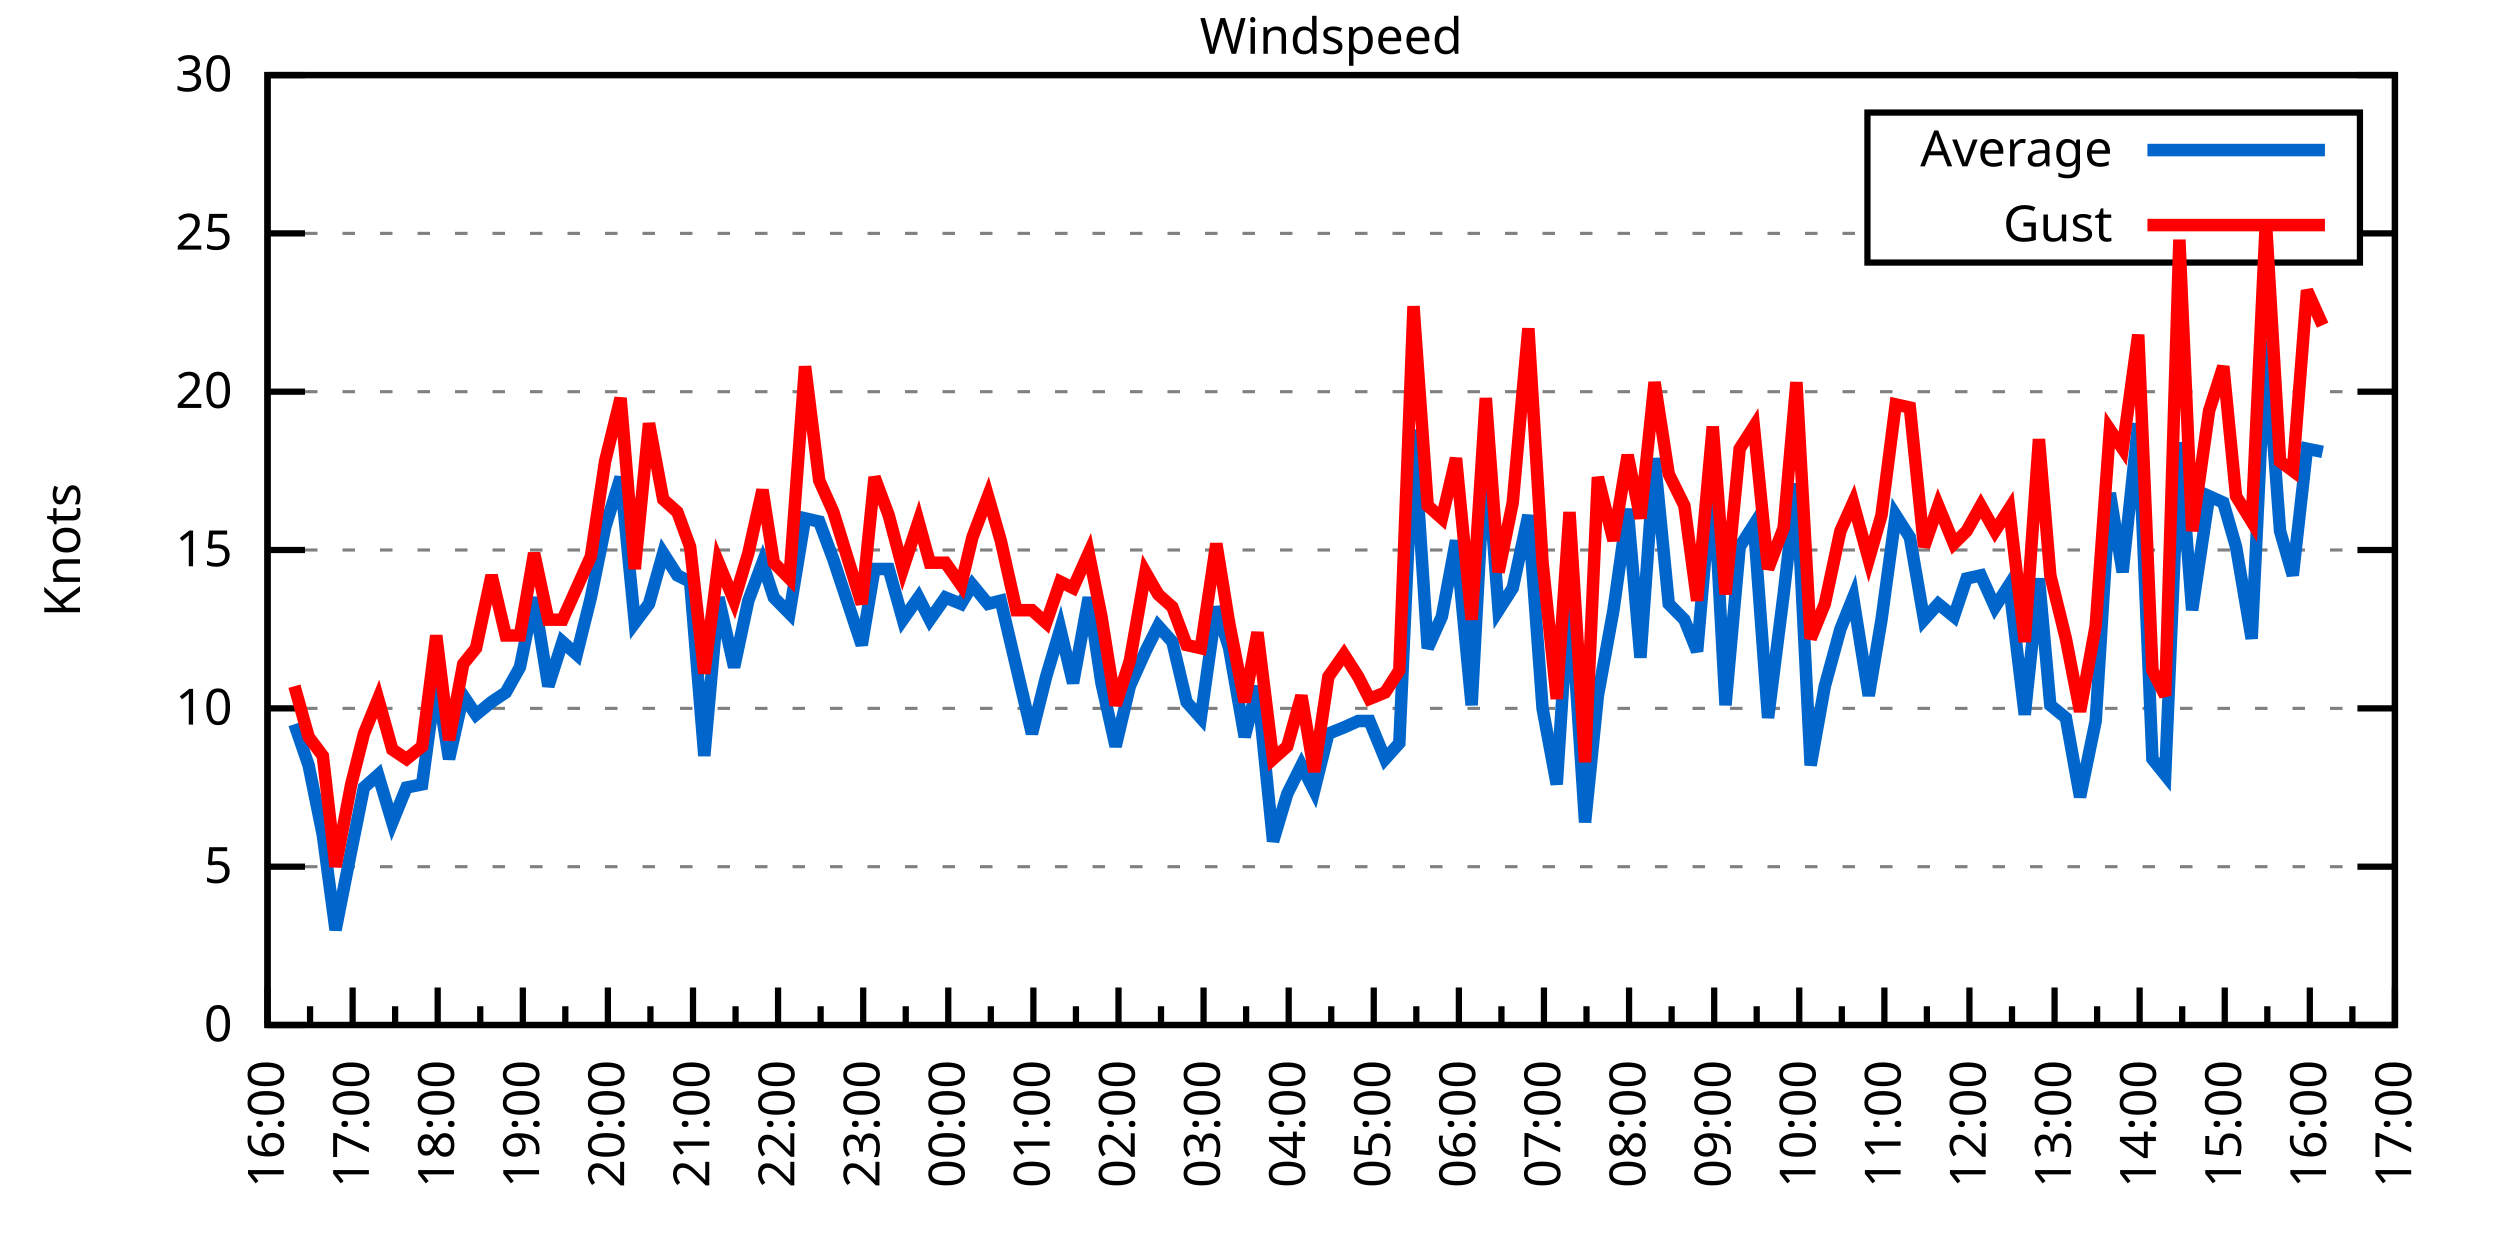
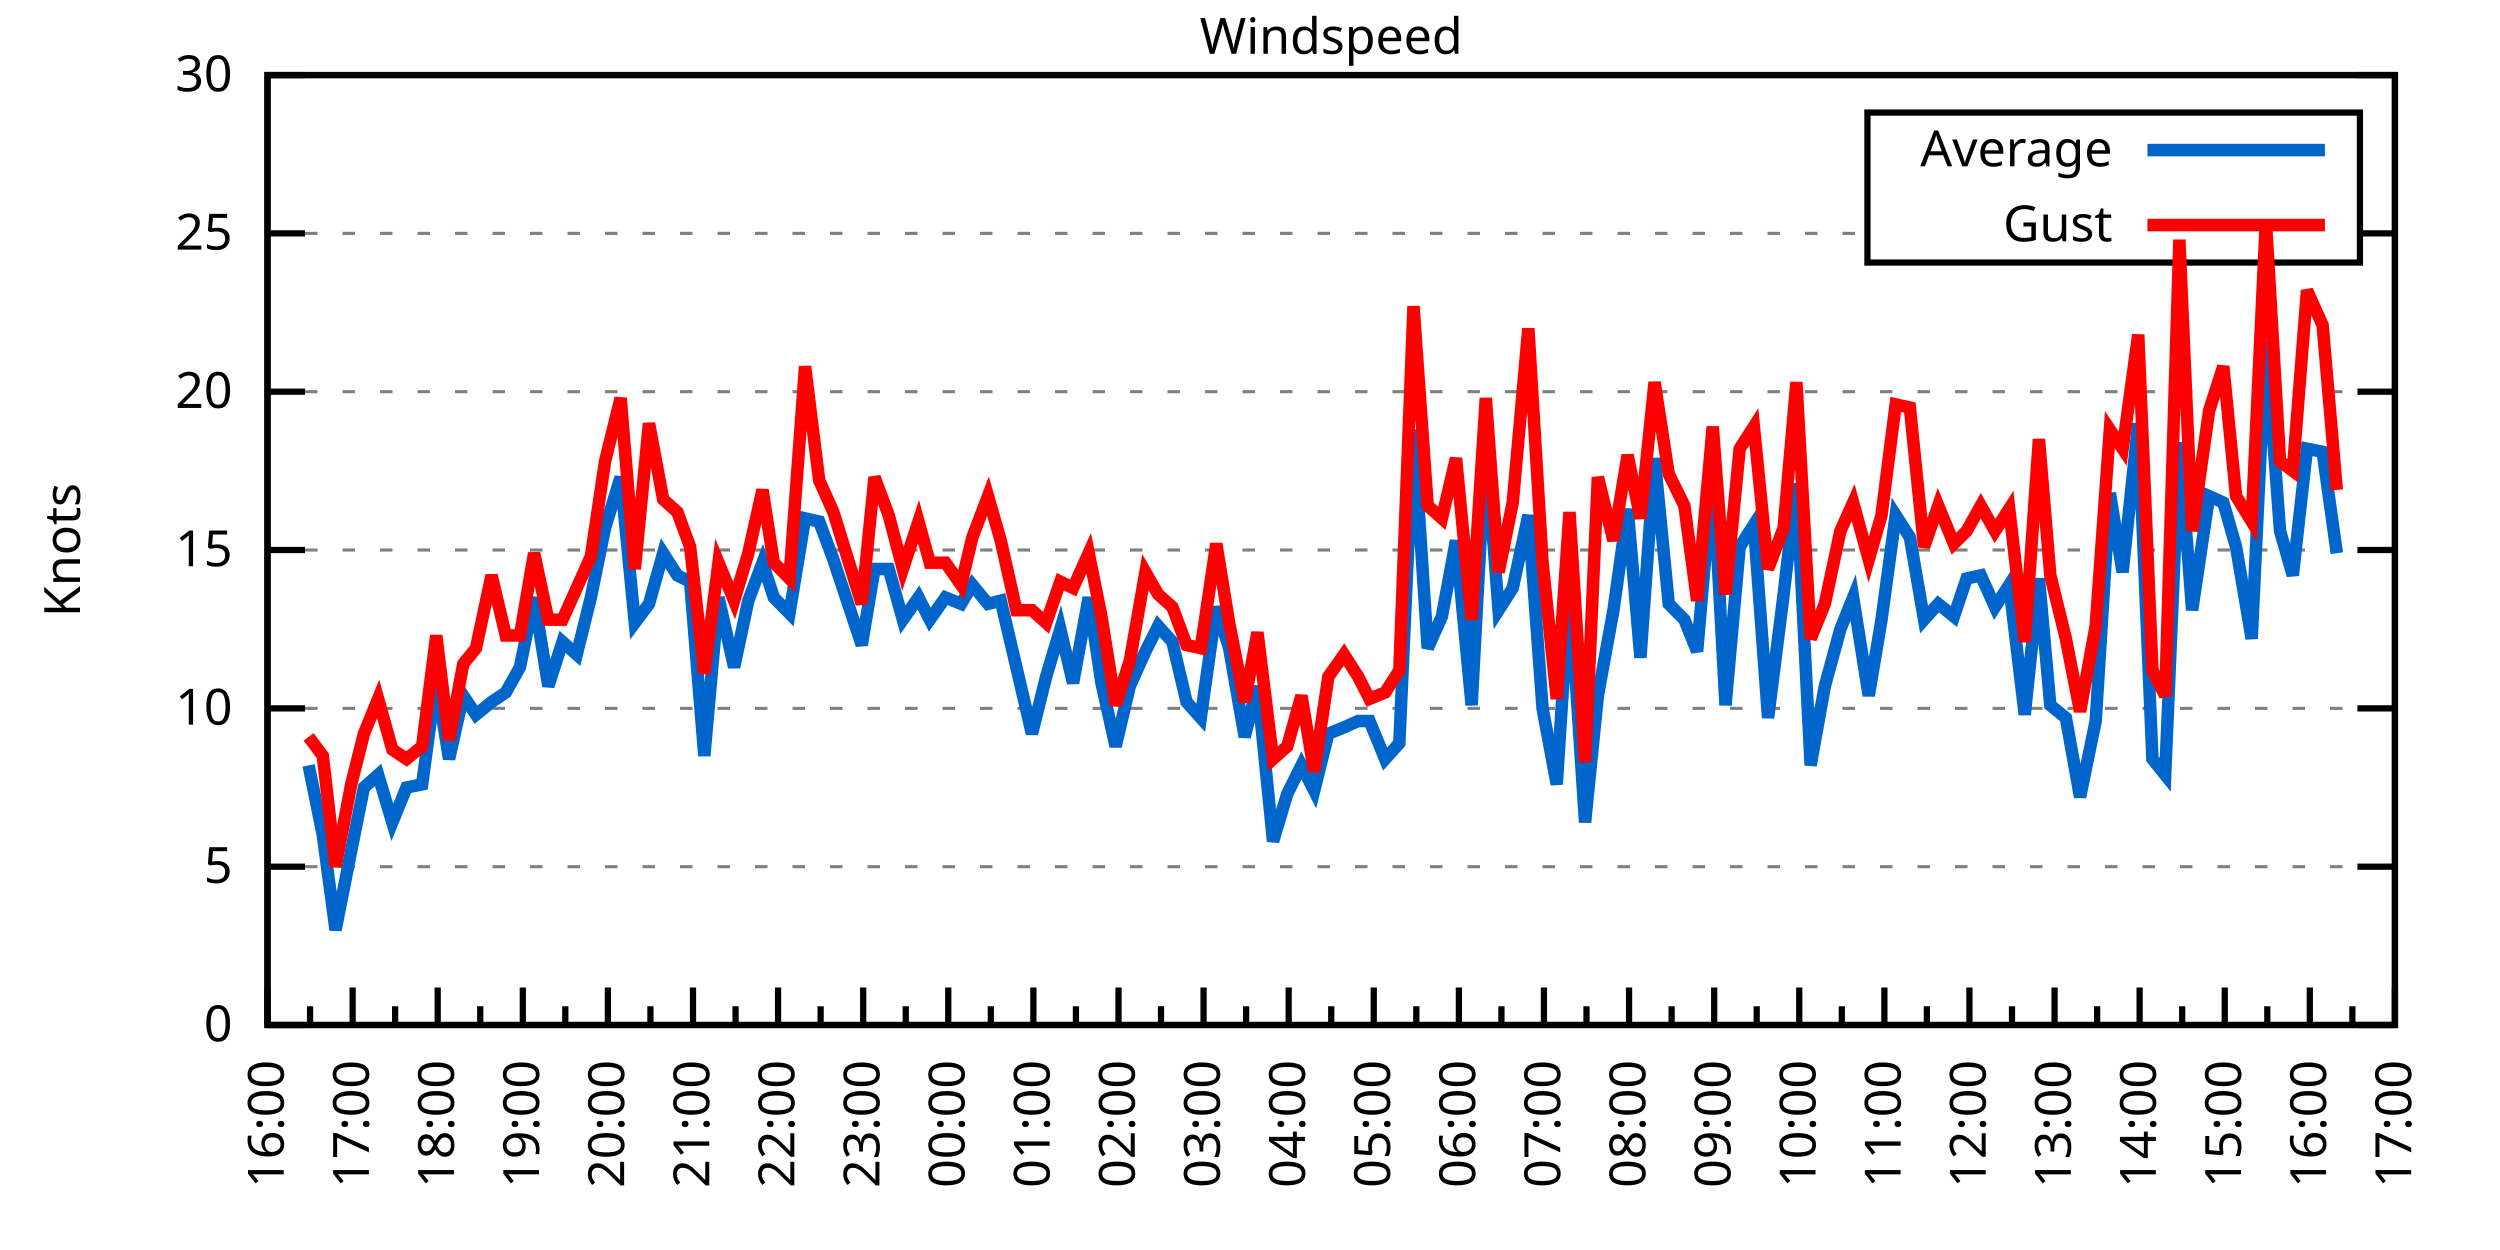
<svg xmlns="http://www.w3.org/2000/svg" xmlns:xlink="http://www.w3.org/1999/xlink" width="400" height="200" viewBox="0 0 400 200">
  <g id="gnuplot_canvas">
    <rect x="0" y="0" width="400" height="200" fill="none" />
    <defs>
      <circle id="gpDot" r="0.5" stroke-width="0.5" stroke="currentColor" />
      <path id="gpPt0" stroke-width="0.333" stroke="currentColor" d="M-1,0 h2 M0,-1 v2" />
      <path id="gpPt1" stroke-width="0.333" stroke="currentColor" d="M-1,-1 L1,1 M1,-1 L-1,1" />
      <path id="gpPt2" stroke-width="0.333" stroke="currentColor" d="M-1,0 L1,0 M0,-1 L0,1 M-1,-1 L1,1 M-1,1 L1,-1" />
      <rect id="gpPt3" stroke-width="0.333" stroke="currentColor" x="-1" y="-1" width="2" height="2" />
      <rect id="gpPt4" stroke-width="0.333" stroke="currentColor" fill="currentColor" x="-1" y="-1" width="2" height="2" />
      <circle id="gpPt5" stroke-width="0.333" stroke="currentColor" cx="0" cy="0" r="1" />
      <use xlink:href="#gpPt5" id="gpPt6" fill="currentColor" stroke="none" />
      <path id="gpPt7" stroke-width="0.333" stroke="currentColor" d="M0,-1.33 L-1.33,0.67 L1.33,0.67 z" />
      <use xlink:href="#gpPt7" id="gpPt8" fill="currentColor" stroke="none" />
      <use xlink:href="#gpPt7" id="gpPt9" stroke="currentColor" transform="rotate(180)" />
      <use xlink:href="#gpPt9" id="gpPt10" fill="currentColor" stroke="none" />
      <use xlink:href="#gpPt3" id="gpPt11" stroke="currentColor" transform="rotate(45)" />
      <use xlink:href="#gpPt11" id="gpPt12" fill="currentColor" stroke="none" />
      <path id="gpPt13" stroke-width="0.333" stroke="currentColor" d="M0,1.330 L1.265,0.411 L0.782,-1.067 L-0.782,-1.076 L-1.265,0.411 z" />
      <use xlink:href="#gpPt13" id="gpPt14" fill="currentColor" stroke="none" />
      <filter id="textbox" filterUnits="objectBoundingBox" x="0" y="0" height="1" width="1">
        <feFlood flood-color="white" flood-opacity="1" result="bgnd" />
        <feComposite in="SourceGraphic" in2="bgnd" operator="atop" />
      </filter>
      <filter id="greybox" filterUnits="objectBoundingBox" x="0" y="0" height="1" width="1">
        <feFlood flood-color="lightgrey" flood-opacity="1" result="grey" />
        <feComposite in="SourceGraphic" in2="grey" operator="atop" />
      </filter>
    </defs>
    <g fill="none" color="white" stroke="currentColor" stroke-width="1.00" stroke-linecap="butt" stroke-linejoin="miter">
</g>
    <g fill="none" color="black" stroke="currentColor" stroke-width="1.00" stroke-linecap="butt" stroke-linejoin="miter">
      <g stroke="none" shape-rendering="crispEdges">
        <polygon fill="rgb(255, 255, 255)" points="42.80,164.00 383.18,164.00 383.18,12.02 42.80,12.02 " />
      </g>
    </g>
    <g fill="none" color="black" stroke="currentColor" stroke-width="1.00" stroke-linecap="butt" stroke-linejoin="miter">
</g>
    <g fill="none" color="black" stroke="black" stroke-width="0.50" stroke-linecap="butt" stroke-linejoin="miter">
</g>
    <g fill="none" color="gray" stroke="currentColor" stroke-width="0.50" stroke-linecap="butt" stroke-linejoin="miter">
      <path stroke="gray" stroke-dasharray="2,4" class="gridline" d="M42.80,164.00 L383.19,164.00  " />
    </g>
    <g fill="none" color="gray" stroke="gray" stroke-width="1.00" stroke-linecap="butt" stroke-linejoin="miter">
</g>
    <g fill="none" color="black" stroke="currentColor" stroke-width="1.00" stroke-linecap="butt" stroke-linejoin="miter">
      <path stroke="black" d="M42.80,164.00 L48.80,164.00 M383.19,164.00 L377.19,164.00  " />
      <g transform="translate(37.20,166.60)" stroke="none" fill="black" font-family="Sans" font-size="8.00" text-anchor="end">
        <text>
          <tspan font-family="Sans"> 0</tspan>
        </text>
      </g>
    </g>
    <g fill="none" color="black" stroke="currentColor" stroke-width="1.00" stroke-linecap="butt" stroke-linejoin="miter">
</g>
    <g fill="none" color="black" stroke="black" stroke-width="0.50" stroke-linecap="butt" stroke-linejoin="miter">
</g>
    <g fill="none" color="gray" stroke="currentColor" stroke-width="0.50" stroke-linecap="butt" stroke-linejoin="miter">
      <path stroke="gray" stroke-dasharray="2,4" class="gridline" d="M42.80,138.67 L383.19,138.67  " />
    </g>
    <g fill="none" color="gray" stroke="gray" stroke-width="1.00" stroke-linecap="butt" stroke-linejoin="miter">
</g>
    <g fill="none" color="black" stroke="currentColor" stroke-width="1.00" stroke-linecap="butt" stroke-linejoin="miter">
      <path stroke="black" d="M42.80,138.67 L48.80,138.67 M383.19,138.67 L377.19,138.67  " />
      <g transform="translate(37.20,141.27)" stroke="none" fill="black" font-family="Sans" font-size="8.00" text-anchor="end">
        <text>
          <tspan font-family="Sans"> 5</tspan>
        </text>
      </g>
    </g>
    <g fill="none" color="black" stroke="currentColor" stroke-width="1.00" stroke-linecap="butt" stroke-linejoin="miter">
</g>
    <g fill="none" color="black" stroke="black" stroke-width="0.50" stroke-linecap="butt" stroke-linejoin="miter">
</g>
    <g fill="none" color="gray" stroke="currentColor" stroke-width="0.50" stroke-linecap="butt" stroke-linejoin="miter">
      <path stroke="gray" stroke-dasharray="2,4" class="gridline" d="M42.80,113.34 L383.19,113.34  " />
    </g>
    <g fill="none" color="gray" stroke="gray" stroke-width="1.00" stroke-linecap="butt" stroke-linejoin="miter">
</g>
    <g fill="none" color="black" stroke="currentColor" stroke-width="1.00" stroke-linecap="butt" stroke-linejoin="miter">
      <path stroke="black" d="M42.80,113.34 L48.80,113.34 M383.19,113.34 L377.19,113.34  " />
      <g transform="translate(37.20,115.94)" stroke="none" fill="black" font-family="Sans" font-size="8.00" text-anchor="end">
        <text>
          <tspan font-family="Sans"> 10</tspan>
        </text>
      </g>
    </g>
    <g fill="none" color="black" stroke="currentColor" stroke-width="1.00" stroke-linecap="butt" stroke-linejoin="miter">
</g>
    <g fill="none" color="black" stroke="black" stroke-width="0.50" stroke-linecap="butt" stroke-linejoin="miter">
</g>
    <g fill="none" color="gray" stroke="currentColor" stroke-width="0.50" stroke-linecap="butt" stroke-linejoin="miter">
      <path stroke="gray" stroke-dasharray="2,4" class="gridline" d="M42.80,88.00 L383.19,88.00  " />
    </g>
    <g fill="none" color="gray" stroke="gray" stroke-width="1.00" stroke-linecap="butt" stroke-linejoin="miter">
</g>
    <g fill="none" color="black" stroke="currentColor" stroke-width="1.00" stroke-linecap="butt" stroke-linejoin="miter">
      <path stroke="black" d="M42.80,88.00 L48.80,88.00 M383.19,88.00 L377.19,88.00  " />
      <g transform="translate(37.20,90.60)" stroke="none" fill="black" font-family="Sans" font-size="8.00" text-anchor="end">
        <text>
          <tspan font-family="Sans"> 15</tspan>
        </text>
      </g>
    </g>
    <g fill="none" color="black" stroke="currentColor" stroke-width="1.00" stroke-linecap="butt" stroke-linejoin="miter">
</g>
    <g fill="none" color="black" stroke="black" stroke-width="0.50" stroke-linecap="butt" stroke-linejoin="miter">
</g>
    <g fill="none" color="gray" stroke="currentColor" stroke-width="0.50" stroke-linecap="butt" stroke-linejoin="miter">
      <path stroke="gray" stroke-dasharray="2,4" class="gridline" d="M42.80,62.67 L383.19,62.67  " />
    </g>
    <g fill="none" color="gray" stroke="gray" stroke-width="1.00" stroke-linecap="butt" stroke-linejoin="miter">
</g>
    <g fill="none" color="black" stroke="currentColor" stroke-width="1.00" stroke-linecap="butt" stroke-linejoin="miter">
      <path stroke="black" d="M42.80,62.67 L48.80,62.67 M383.19,62.67 L377.19,62.67  " />
      <g transform="translate(37.20,65.27)" stroke="none" fill="black" font-family="Sans" font-size="8.00" text-anchor="end">
        <text>
          <tspan font-family="Sans"> 20</tspan>
        </text>
      </g>
    </g>
    <g fill="none" color="black" stroke="currentColor" stroke-width="1.00" stroke-linecap="butt" stroke-linejoin="miter">
</g>
    <g fill="none" color="black" stroke="black" stroke-width="0.50" stroke-linecap="butt" stroke-linejoin="miter">
</g>
    <g fill="none" color="gray" stroke="currentColor" stroke-width="0.50" stroke-linecap="butt" stroke-linejoin="miter">
      <path stroke="gray" stroke-dasharray="2,4" class="gridline" d="M42.80,37.34 L298.79,37.34 M377.59,37.34 L383.19,37.34  " />
    </g>
    <g fill="none" color="gray" stroke="gray" stroke-width="1.00" stroke-linecap="butt" stroke-linejoin="miter">
</g>
    <g fill="none" color="black" stroke="currentColor" stroke-width="1.00" stroke-linecap="butt" stroke-linejoin="miter">
      <path stroke="black" d="M42.80,37.34 L48.80,37.34 M383.19,37.34 L377.19,37.34  " />
      <g transform="translate(37.20,39.94)" stroke="none" fill="black" font-family="Sans" font-size="8.00" text-anchor="end">
        <text>
          <tspan font-family="Sans"> 25</tspan>
        </text>
      </g>
    </g>
    <g fill="none" color="black" stroke="currentColor" stroke-width="1.00" stroke-linecap="butt" stroke-linejoin="miter">
</g>
    <g fill="none" color="black" stroke="black" stroke-width="0.50" stroke-linecap="butt" stroke-linejoin="miter">
</g>
    <g fill="none" color="gray" stroke="currentColor" stroke-width="0.50" stroke-linecap="butt" stroke-linejoin="miter">
      <path stroke="gray" stroke-dasharray="2,4" class="gridline" d="M42.80,12.01 L383.19,12.01  " />
    </g>
    <g fill="none" color="gray" stroke="gray" stroke-width="1.00" stroke-linecap="butt" stroke-linejoin="miter">
</g>
    <g fill="none" color="black" stroke="currentColor" stroke-width="1.00" stroke-linecap="butt" stroke-linejoin="miter">
      <path stroke="black" d="M42.80,12.01 L48.80,12.01 M383.19,12.01 L377.19,12.01  " />
      <g transform="translate(37.20,14.61)" stroke="none" fill="black" font-family="Sans" font-size="8.00" text-anchor="end">
        <text>
          <tspan font-family="Sans"> 30</tspan>
        </text>
      </g>
    </g>
    <g fill="none" color="black" stroke="currentColor" stroke-width="1.00" stroke-linecap="butt" stroke-linejoin="miter">
      <path stroke="black" d="M42.80,164.00 L42.80,158.00  " />
      <g transform="translate(45.40,169.60) rotate(270)" stroke="none" fill="black" font-family="Sans" font-size="8.00" text-anchor="end">
        <text>
          <tspan font-family="Sans">16:00</tspan>
        </text>
      </g>
    </g>
    <g fill="none" color="black" stroke="currentColor" stroke-width="1.00" stroke-linecap="butt" stroke-linejoin="miter">
      <path stroke="black" d="M49.61,164.00 L49.61,161.00 M56.42,164.00 L56.42,158.00  " />
      <g transform="translate(59.02,169.60) rotate(270)" stroke="none" fill="black" font-family="Sans" font-size="8.00" text-anchor="end">
        <text>
          <tspan font-family="Sans">17:00</tspan>
        </text>
      </g>
    </g>
    <g fill="none" color="black" stroke="currentColor" stroke-width="1.00" stroke-linecap="butt" stroke-linejoin="miter">
      <path stroke="black" d="M63.22,164.00 L63.22,161.00 M70.03,164.00 L70.03,158.00  " />
      <g transform="translate(72.63,169.60) rotate(270)" stroke="none" fill="black" font-family="Sans" font-size="8.00" text-anchor="end">
        <text>
          <tspan font-family="Sans">18:00</tspan>
        </text>
      </g>
    </g>
    <g fill="none" color="black" stroke="currentColor" stroke-width="1.00" stroke-linecap="butt" stroke-linejoin="miter">
      <path stroke="black" d="M76.84,164.00 L76.84,161.00 M83.65,164.00 L83.65,158.00  " />
      <g transform="translate(86.25,169.60) rotate(270)" stroke="none" fill="black" font-family="Sans" font-size="8.00" text-anchor="end">
        <text>
          <tspan font-family="Sans">19:00</tspan>
        </text>
      </g>
    </g>
    <g fill="none" color="black" stroke="currentColor" stroke-width="1.00" stroke-linecap="butt" stroke-linejoin="miter">
      <path stroke="black" d="M90.45,164.00 L90.45,161.00 M97.26,164.00 L97.26,158.00  " />
      <g transform="translate(99.86,169.60) rotate(270)" stroke="none" fill="black" font-family="Sans" font-size="8.00" text-anchor="end">
        <text>
          <tspan font-family="Sans">20:00</tspan>
        </text>
      </g>
    </g>
    <g fill="none" color="black" stroke="currentColor" stroke-width="1.00" stroke-linecap="butt" stroke-linejoin="miter">
      <path stroke="black" d="M104.07,164.00 L104.07,161.00 M110.88,164.00 L110.88,158.00  " />
      <g transform="translate(113.48,169.60) rotate(270)" stroke="none" fill="black" font-family="Sans" font-size="8.00" text-anchor="end">
        <text>
          <tspan font-family="Sans">21:00</tspan>
        </text>
      </g>
    </g>
    <g fill="none" color="black" stroke="currentColor" stroke-width="1.00" stroke-linecap="butt" stroke-linejoin="miter">
      <path stroke="black" d="M117.69,164.00 L117.69,161.00 M124.49,164.00 L124.49,158.00  " />
      <g transform="translate(127.09,169.60) rotate(270)" stroke="none" fill="black" font-family="Sans" font-size="8.00" text-anchor="end">
        <text>
          <tspan font-family="Sans">22:00</tspan>
        </text>
      </g>
    </g>
    <g fill="none" color="black" stroke="currentColor" stroke-width="1.00" stroke-linecap="butt" stroke-linejoin="miter">
      <path stroke="black" d="M131.30,164.00 L131.30,161.00 M138.11,164.00 L138.11,158.00  " />
      <g transform="translate(140.71,169.60) rotate(270)" stroke="none" fill="black" font-family="Sans" font-size="8.00" text-anchor="end">
        <text>
          <tspan font-family="Sans">23:00</tspan>
        </text>
      </g>
    </g>
    <g fill="none" color="black" stroke="currentColor" stroke-width="1.00" stroke-linecap="butt" stroke-linejoin="miter">
      <path stroke="black" d="M144.92,164.00 L144.92,161.00 M151.72,164.00 L151.72,158.00  " />
      <g transform="translate(154.32,169.60) rotate(270)" stroke="none" fill="black" font-family="Sans" font-size="8.00" text-anchor="end">
        <text>
          <tspan font-family="Sans">00:00</tspan>
        </text>
      </g>
    </g>
    <g fill="none" color="black" stroke="currentColor" stroke-width="1.00" stroke-linecap="butt" stroke-linejoin="miter">
      <path stroke="black" d="M158.53,164.00 L158.53,161.00 M165.34,164.00 L165.34,158.00  " />
      <g transform="translate(167.94,169.60) rotate(270)" stroke="none" fill="black" font-family="Sans" font-size="8.00" text-anchor="end">
        <text>
          <tspan font-family="Sans">01:00</tspan>
        </text>
      </g>
    </g>
    <g fill="none" color="black" stroke="currentColor" stroke-width="1.00" stroke-linecap="butt" stroke-linejoin="miter">
      <path stroke="black" d="M172.15,164.00 L172.15,161.00 M178.96,164.00 L178.96,158.00  " />
      <g transform="translate(181.56,169.60) rotate(270)" stroke="none" fill="black" font-family="Sans" font-size="8.00" text-anchor="end">
        <text>
          <tspan font-family="Sans">02:00</tspan>
        </text>
      </g>
    </g>
    <g fill="none" color="black" stroke="currentColor" stroke-width="1.00" stroke-linecap="butt" stroke-linejoin="miter">
      <path stroke="black" d="M185.76,164.00 L185.76,161.00 M192.57,164.00 L192.57,158.00  " />
      <g transform="translate(195.17,169.60) rotate(270)" stroke="none" fill="black" font-family="Sans" font-size="8.00" text-anchor="end">
        <text>
          <tspan font-family="Sans">03:00</tspan>
        </text>
      </g>
    </g>
    <g fill="none" color="black" stroke="currentColor" stroke-width="1.00" stroke-linecap="butt" stroke-linejoin="miter">
      <path stroke="black" d="M199.38,164.00 L199.38,161.00 M206.19,164.00 L206.19,158.00  " />
      <g transform="translate(208.79,169.60) rotate(270)" stroke="none" fill="black" font-family="Sans" font-size="8.00" text-anchor="end">
        <text>
          <tspan font-family="Sans">04:00</tspan>
        </text>
      </g>
    </g>
    <g fill="none" color="black" stroke="currentColor" stroke-width="1.00" stroke-linecap="butt" stroke-linejoin="miter">
      <path stroke="black" d="M213.00,164.00 L213.00,161.00 M219.80,164.00 L219.80,158.00  " />
      <g transform="translate(222.40,169.60) rotate(270)" stroke="none" fill="black" font-family="Sans" font-size="8.00" text-anchor="end">
        <text>
          <tspan font-family="Sans">05:00</tspan>
        </text>
      </g>
    </g>
    <g fill="none" color="black" stroke="currentColor" stroke-width="1.00" stroke-linecap="butt" stroke-linejoin="miter">
      <path stroke="black" d="M226.61,164.00 L226.61,161.00 M233.42,164.00 L233.42,158.00  " />
      <g transform="translate(236.02,169.60) rotate(270)" stroke="none" fill="black" font-family="Sans" font-size="8.00" text-anchor="end">
        <text>
          <tspan font-family="Sans">06:00</tspan>
        </text>
      </g>
    </g>
    <g fill="none" color="black" stroke="currentColor" stroke-width="1.00" stroke-linecap="butt" stroke-linejoin="miter">
      <path stroke="black" d="M240.23,164.00 L240.23,161.00 M247.03,164.00 L247.03,158.00  " />
      <g transform="translate(249.63,169.60) rotate(270)" stroke="none" fill="black" font-family="Sans" font-size="8.00" text-anchor="end">
        <text>
          <tspan font-family="Sans">07:00</tspan>
        </text>
      </g>
    </g>
    <g fill="none" color="black" stroke="currentColor" stroke-width="1.00" stroke-linecap="butt" stroke-linejoin="miter">
      <path stroke="black" d="M253.84,164.00 L253.84,161.00 M260.65,164.00 L260.65,158.00  " />
      <g transform="translate(263.25,169.60) rotate(270)" stroke="none" fill="black" font-family="Sans" font-size="8.00" text-anchor="end">
        <text>
          <tspan font-family="Sans">08:00</tspan>
        </text>
      </g>
    </g>
    <g fill="none" color="black" stroke="currentColor" stroke-width="1.00" stroke-linecap="butt" stroke-linejoin="miter">
      <path stroke="black" d="M267.46,164.00 L267.46,161.00 M274.27,164.00 L274.27,158.00  " />
      <g transform="translate(276.87,169.60) rotate(270)" stroke="none" fill="black" font-family="Sans" font-size="8.00" text-anchor="end">
        <text>
          <tspan font-family="Sans">09:00</tspan>
        </text>
      </g>
    </g>
    <g fill="none" color="black" stroke="currentColor" stroke-width="1.00" stroke-linecap="butt" stroke-linejoin="miter">
      <path stroke="black" d="M281.07,164.00 L281.07,161.00 M287.88,164.00 L287.88,158.00  " />
      <g transform="translate(290.48,169.60) rotate(270)" stroke="none" fill="black" font-family="Sans" font-size="8.00" text-anchor="end">
        <text>
          <tspan font-family="Sans">10:00</tspan>
        </text>
      </g>
    </g>
    <g fill="none" color="black" stroke="currentColor" stroke-width="1.00" stroke-linecap="butt" stroke-linejoin="miter">
      <path stroke="black" d="M294.69,164.00 L294.69,161.00 M301.50,164.00 L301.50,158.00  " />
      <g transform="translate(304.10,169.60) rotate(270)" stroke="none" fill="black" font-family="Sans" font-size="8.00" text-anchor="end">
        <text>
          <tspan font-family="Sans">11:00</tspan>
        </text>
      </g>
    </g>
    <g fill="none" color="black" stroke="currentColor" stroke-width="1.00" stroke-linecap="butt" stroke-linejoin="miter">
      <path stroke="black" d="M308.30,164.00 L308.30,161.00 M315.11,164.00 L315.11,158.00  " />
      <g transform="translate(317.71,169.60) rotate(270)" stroke="none" fill="black" font-family="Sans" font-size="8.00" text-anchor="end">
        <text>
          <tspan font-family="Sans">12:00</tspan>
        </text>
      </g>
    </g>
    <g fill="none" color="black" stroke="currentColor" stroke-width="1.00" stroke-linecap="butt" stroke-linejoin="miter">
      <path stroke="black" d="M321.92,164.00 L321.92,161.00 M328.73,164.00 L328.73,158.00  " />
      <g transform="translate(331.33,169.60) rotate(270)" stroke="none" fill="black" font-family="Sans" font-size="8.00" text-anchor="end">
        <text>
          <tspan font-family="Sans">13:00</tspan>
        </text>
      </g>
    </g>
    <g fill="none" color="black" stroke="currentColor" stroke-width="1.00" stroke-linecap="butt" stroke-linejoin="miter">
      <path stroke="black" d="M335.54,164.00 L335.54,161.00 M342.34,164.00 L342.34,158.00  " />
      <g transform="translate(344.94,169.60) rotate(270)" stroke="none" fill="black" font-family="Sans" font-size="8.00" text-anchor="end">
        <text>
          <tspan font-family="Sans">14:00</tspan>
        </text>
      </g>
    </g>
    <g fill="none" color="black" stroke="currentColor" stroke-width="1.00" stroke-linecap="butt" stroke-linejoin="miter">
      <path stroke="black" d="M349.15,164.00 L349.15,161.00 M355.96,164.00 L355.96,158.00  " />
      <g transform="translate(358.56,169.60) rotate(270)" stroke="none" fill="black" font-family="Sans" font-size="8.00" text-anchor="end">
        <text>
          <tspan font-family="Sans">15:00</tspan>
        </text>
      </g>
    </g>
    <g fill="none" color="black" stroke="currentColor" stroke-width="1.00" stroke-linecap="butt" stroke-linejoin="miter">
      <path stroke="black" d="M362.77,164.00 L362.77,161.00 M369.57,164.00 L369.57,158.00  " />
      <g transform="translate(372.17,169.60) rotate(270)" stroke="none" fill="black" font-family="Sans" font-size="8.00" text-anchor="end">
        <text>
          <tspan font-family="Sans">16:00</tspan>
        </text>
      </g>
    </g>
    <g fill="none" color="black" stroke="currentColor" stroke-width="1.00" stroke-linecap="butt" stroke-linejoin="miter">
      <path stroke="black" d="M376.38,164.00 L376.38,161.00 M383.19,164.00 L383.19,158.00  " />
      <g transform="translate(385.79,169.60) rotate(270)" stroke="none" fill="black" font-family="Sans" font-size="8.00" text-anchor="end">
        <text>
          <tspan font-family="Sans">17:00</tspan>
        </text>
      </g>
    </g>
    <g fill="none" color="black" stroke="currentColor" stroke-width="1.00" stroke-linecap="butt" stroke-linejoin="miter">
</g>
    <g fill="none" color="black" stroke="currentColor" stroke-width="1.00" stroke-linecap="butt" stroke-linejoin="miter">
      <path stroke="black" d="M42.80,12.01 L42.80,164.00 L383.19,164.00 L383.19,12.01 L42.80,12.01 Z  " />
    </g>
    <g fill="none" color="black" stroke="currentColor" stroke-width="1.00" stroke-linecap="butt" stroke-linejoin="miter">
      <g transform="translate(12.80,88.01) rotate(270)" stroke="none" fill="black" font-family="Sans" font-size="8.00" text-anchor="middle">
        <text>
          <tspan font-family="Sans">Knots</tspan>
        </text>
      </g>
    </g>
    <g fill="none" color="black" stroke="currentColor" stroke-width="1.00" stroke-linecap="butt" stroke-linejoin="miter">
</g>
    <g fill="none" color="black" stroke="currentColor" stroke-width="1.00" stroke-linecap="butt" stroke-linejoin="miter">
      <path stroke="black" d="M298.79,42.01 L298.79,18.01 L377.59,18.01 L377.59,42.01 L298.79,42.01 Z  " />
    </g>
    <g id="Windspeed_plot_1">
      <g fill="none" color="white" stroke="black" stroke-width="2.00" stroke-linecap="butt" stroke-linejoin="miter">
</g>
      <g fill="none" color="black" stroke="currentColor" stroke-width="2.00" stroke-linecap="butt" stroke-linejoin="miter">
        <g transform="translate(337.99,26.61)" stroke="none" fill="black" font-family="Sans" font-size="8.00" text-anchor="end">
          <text>
            <tspan font-family="Sans">Average</tspan>
          </text>
        </g>
      </g>
      <g fill="none" color="black" stroke="currentColor" stroke-width="2.00" stroke-linecap="butt" stroke-linejoin="miter">
-         <path stroke="rgb(  0, 102, 204)" d="M343.59,24.01 L371.99,24.01 M47.11,115.87 L49.38,122.46 L51.65,133.60 L53.69,148.80 L56.19,136.14 L58.23,126.00   L60.50,123.98 L62.77,131.58 L65.04,126.00 L67.54,125.50 L69.80,108.78 L71.85,121.44 L74.12,111.31 L76.16,114.35   L78.65,112.32 L80.92,110.80 L83.19,106.75 L85.46,95.60 L87.73,109.79 L90.00,102.70 L92.27,104.72 L94.54,95.60   L96.81,84.46 L99.30,76.35 L101.57,99.66 L103.84,96.62 L106.11,88.51 L108.38,92.06 L110.42,93.07 L112.69,120.94   L114.96,95.60 L117.46,106.75 L119.73,96.11 L122.00,90.03 L123.81,95.60 L126.31,98.14 L128.81,82.94 L131.07,83.45   L133.34,89.52 L137.88,103.20 L139.92,91.04 L142.19,91.04 L144.46,99.15 L146.96,95.60 L148.77,99.15 L151.27,95.60   L153.77,96.62 L155.58,93.58 L158.08,96.62 L160.12,96.11 L162.62,106.75 L165.11,117.39 L167.38,108.27 L169.65,100.67   L171.69,109.28 L174.19,95.60 L176.23,109.28 L178.50,119.42 L180.77,109.79 L183.27,104.22 L185.31,100.16 L187.58,102.70   L189.85,112.32 L192.12,114.86 L194.61,97.12 L196.66,103.71 L199.15,117.90 L201.19,109.79 L203.69,134.62 L205.96,127.02   L208.23,122.46 L210.27,126.51 L212.54,117.39 L215.04,116.38 L217.31,115.36 L219.12,115.36 L221.62,121.44 L223.89,118.91   L226.16,68.75 L228.43,103.71 L230.70,98.64 L232.96,86.49 L235.46,112.83 L237.73,70.78 L239.77,97.63 L242.04,94.08   L244.54,82.43 L246.81,113.34 L249.08,125.50 L251.12,93.58 L253.61,131.58 L255.66,111.31 L258.15,97.63 L260.42,81.42   L262.47,105.23 L264.73,73.31 L267.00,96.62 L269.50,99.15 L271.54,104.22 L274.04,75.34 L276.08,112.83 L278.35,87.50   L280.62,83.95 L282.89,114.86 L285.38,95.10 L287.43,77.37 L289.70,122.46 L291.97,109.79 L294.46,100.67 L296.50,95.60   L299.00,111.31 L301.04,99.15 L303.31,82.43 L305.58,85.98 L307.85,99.15 L310.12,96.62 L312.62,98.64 L314.66,92.56   L316.93,92.06 L319.20,97.12 L321.47,93.58 L323.96,114.35 L326.23,92.56 L328.05,112.83 L330.54,114.86 L332.81,127.52   L335.31,115.36 L337.58,78.89 L339.62,91.55 L342.12,67.74 L344.39,121.44 L346.43,123.98 L348.70,70.78 L350.74,97.63   L353.46,79.39 L355.73,80.41 L357.77,87.50 L360.27,102.19 L362.54,54.57 L364.81,84.97 L366.85,92.06 L369.12,71.79   L371.62,72.30  " />
+         <path stroke="rgb(  0, 102, 204)" d="M343.59,24.01 L371.99,24.01 M49.38,122.46 L51.65,133.60 L53.69,148.80 L56.19,136.14 L58.23,126.00 L60.50,123.98   L62.77,131.58 L65.04,126.00 L67.54,125.50 L69.80,108.78 L71.85,121.44 L74.12,111.31 L76.16,114.35 L78.65,112.32   L80.92,110.80 L83.19,106.75 L85.46,95.60 L87.73,109.79 L90.00,102.70 L92.27,104.72 L94.54,95.60 L96.81,84.46   L99.30,76.35 L101.57,99.66 L103.84,96.62 L106.11,88.51 L108.38,92.06 L110.42,93.07 L112.69,120.94 L114.96,95.60   L117.46,106.75 L119.73,96.11 L122.00,90.03 L123.81,95.60 L126.31,98.14 L128.81,82.94 L131.07,83.45 L133.34,89.52   L137.88,103.20 L139.92,91.04 L142.19,91.04 L144.46,99.15 L146.96,95.60 L148.77,99.15 L151.27,95.60 L153.77,96.62   L155.58,93.58 L158.08,96.62 L160.12,96.11 L162.62,106.75 L165.11,117.39 L167.38,108.27 L169.65,100.67 L171.69,109.28   L174.19,95.60 L176.23,109.28 L178.50,119.42 L180.77,109.79 L183.27,104.22 L185.31,100.16 L187.58,102.70 L189.85,112.32   L192.12,114.86 L194.61,97.12 L196.66,103.71 L199.15,117.90 L201.19,109.79 L203.69,134.62 L205.96,127.02 L208.23,122.46   L210.27,126.51 L212.54,117.39 L215.04,116.38 L217.31,115.36 L219.12,115.36 L221.62,121.44 L223.89,118.91 L226.16,68.75   L228.43,103.71 L230.70,98.64 L232.96,86.49 L235.46,112.83 L237.73,70.78 L239.77,97.63 L242.04,94.08 L244.54,82.43   L246.81,113.34 L249.08,125.50 L251.12,93.58 L253.61,131.58 L255.66,111.31 L258.15,97.63 L260.42,81.42 L262.47,105.23   L264.73,73.31 L267.00,96.62 L269.50,99.15 L271.54,104.22 L274.04,75.34 L276.08,112.83 L278.35,87.50 L280.62,83.95   L282.89,114.86 L285.38,95.10 L287.43,77.37 L289.70,122.46 L291.97,109.79 L294.46,100.67 L296.50,95.60 L299.00,111.31   L301.04,99.15 L303.31,82.43 L305.58,85.98 L307.85,99.15 L310.12,96.62 L312.62,98.64 L314.66,92.56 L316.93,92.06   L319.20,97.12 L321.47,93.58 L323.96,114.35 L326.23,92.56 L328.05,112.83 L330.54,114.86 L332.81,127.52 L335.31,115.36   L337.58,78.89 L339.62,91.55 L342.12,67.74 L344.39,121.44 L346.43,123.98 L348.70,70.78 L350.74,97.63 L353.46,79.39   L355.73,80.41 L357.77,87.50 L360.27,102.19 L362.54,54.57 L364.81,84.97 L366.85,92.06 L369.12,71.79 L371.62,72.30   L373.89,88.51  " />
      </g>
    </g>
    <g id="Windspeed_plot_2">
      <g fill="none" color="black" stroke="currentColor" stroke-width="2.00" stroke-linecap="butt" stroke-linejoin="miter">
        <g transform="translate(337.99,38.61)" stroke="none" fill="black" font-family="Sans" font-size="8.00" text-anchor="end">
          <text>
            <tspan font-family="Sans">Gust</tspan>
          </text>
        </g>
      </g>
      <g fill="none" color="black" stroke="currentColor" stroke-width="2.00" stroke-linecap="butt" stroke-linejoin="miter">
-         <path stroke="rgb(255,   0,   0)" d="M343.59,36.01 L371.99,36.01 M47.11,109.79 L49.38,117.90 L51.65,120.94 L53.69,138.67 L56.19,125.50 L58.23,117.39   L60.50,111.82 L62.77,119.92 L65.04,121.44 L67.54,119.42 L69.80,101.68 L71.85,118.40 L74.12,106.24 L76.16,103.71   L78.65,92.06 L80.92,101.68 L83.19,101.68 L85.46,88.51 L87.73,99.15 L90.00,99.15 L92.27,94.08 L94.54,89.02   L96.81,73.82 L99.30,63.69 L101.57,91.04 L103.84,67.74 L106.11,79.90 L108.38,81.93 L110.42,87.50 L112.69,107.76   L114.96,90.03 L117.46,96.11 L119.73,88.51 L122.00,78.38 L123.81,90.03 L126.31,92.56 L128.81,58.62 L131.07,76.86   L133.34,81.93 L137.88,96.62 L139.92,76.35 L142.19,82.43 L144.46,91.04 L146.96,83.45 L148.77,90.03 L151.27,90.03   L153.77,93.58 L155.58,85.98 L158.08,79.39 L160.12,86.49 L162.62,97.63 L165.11,97.63 L167.38,99.66 L169.65,93.07   L171.69,94.08 L174.19,88.51 L176.23,98.64 L178.50,112.83 L180.77,105.74 L183.27,91.55 L185.31,95.10 L187.58,97.12   L189.85,103.20 L192.12,103.71 L194.61,86.99 L196.66,99.66 L199.15,112.32 L201.19,101.18 L203.69,121.44 L205.96,119.42   L208.23,111.31 L210.27,123.47 L212.54,108.27 L215.04,104.72 L217.31,108.27 L219.12,111.82 L221.62,110.80 L223.89,107.26   L226.16,48.99 L228.43,80.91 L230.70,82.94 L232.96,73.31 L235.46,99.15 L237.73,63.69 L239.77,91.55 L242.04,80.41   L244.54,52.54 L246.81,90.03 L249.08,111.82 L251.12,81.93 L253.61,121.95 L255.66,76.35 L258.15,86.49 L260.42,72.81   L262.47,82.94 L264.73,61.15 L267.00,75.85 L269.50,80.91 L271.54,96.11 L274.04,68.25 L276.08,95.10 L278.35,71.79   L280.62,68.25 L282.89,91.04 L285.38,84.46 L287.43,61.15 L289.70,102.19 L291.97,96.62 L294.46,84.97 L296.50,80.41   L299.00,89.52 L301.04,82.43 L303.31,64.70 L305.58,65.21 L307.85,87.50 L310.12,80.91 L312.62,86.99 L314.66,84.97   L316.93,80.91 L319.20,84.97 L321.47,81.42 L323.96,102.70 L326.23,70.27 L328.05,92.06 L330.54,102.19 L332.81,113.84   L335.31,100.16 L337.58,68.75 L339.62,71.79 L342.12,53.55 L344.39,107.26 L346.43,111.31 L348.70,38.35 L350.74,84.97   L353.46,65.71 L355.73,58.62 L357.77,79.39 L360.27,83.45 L362.54,35.32 L364.81,73.82 L366.85,75.34 L369.12,46.46   L371.62,52.03  " />
+         <path stroke="rgb(255,   0,   0)" d="M343.59,36.01 L371.99,36.01 M49.38,117.90 L51.65,120.94 L53.69,138.67 L56.19,125.50 L58.23,117.39 L60.50,111.82   L62.77,119.92 L65.04,121.44 L67.54,119.42 L69.80,101.68 L71.85,118.40 L74.12,106.24 L76.16,103.71 L78.65,92.06   L80.92,101.68 L83.19,101.68 L85.46,88.51 L87.73,99.15 L90.00,99.15 L92.27,94.08 L94.54,89.02 L96.81,73.82   L99.30,63.69 L101.57,91.04 L103.84,67.74 L106.11,79.90 L108.38,81.93 L110.42,87.50 L112.69,107.76 L114.96,90.03   L117.46,96.11 L119.73,88.51 L122.00,78.38 L123.81,90.03 L126.31,92.56 L128.81,58.62 L131.07,76.86 L133.34,81.93   L137.88,96.62 L139.92,76.35 L142.19,82.43 L144.46,91.04 L146.96,83.45 L148.77,90.03 L151.27,90.03 L153.77,93.58   L155.58,85.98 L158.08,79.39 L160.12,86.49 L162.62,97.63 L165.11,97.63 L167.38,99.66 L169.65,93.07 L171.69,94.08   L174.19,88.51 L176.23,98.64 L178.50,112.83 L180.77,105.74 L183.27,91.55 L185.31,95.10 L187.58,97.12 L189.85,103.20   L192.12,103.71 L194.61,86.99 L196.66,99.66 L199.15,112.32 L201.19,101.18 L203.69,121.44 L205.96,119.42 L208.23,111.31   L210.27,123.47 L212.54,108.27 L215.04,104.72 L217.31,108.27 L219.12,111.82 L221.62,110.80 L223.89,107.26 L226.16,48.99   L228.43,80.91 L230.70,82.94 L232.96,73.31 L235.46,99.15 L237.73,63.69 L239.77,91.55 L242.04,80.41 L244.54,52.54   L246.81,90.03 L249.08,111.82 L251.12,81.93 L253.61,121.95 L255.66,76.35 L258.15,86.49 L260.42,72.81 L262.47,82.94   L264.73,61.15 L267.00,75.85 L269.50,80.91 L271.54,96.11 L274.04,68.25 L276.08,95.10 L278.35,71.79 L280.62,68.25   L282.89,91.04 L285.38,84.46 L287.43,61.15 L289.70,102.19 L291.97,96.62 L294.46,84.97 L296.50,80.41 L299.00,89.52   L301.04,82.43 L303.31,64.70 L305.58,65.21 L307.85,87.50 L310.12,80.91 L312.62,86.99 L314.66,84.97 L316.93,80.91   L319.20,84.97 L321.47,81.42 L323.96,102.70 L326.23,70.27 L328.05,92.06 L330.54,102.19 L332.81,113.84 L335.31,100.16   L337.58,68.75 L339.62,71.79 L342.12,53.55 L344.39,107.26 L346.43,111.31 L348.70,38.35 L350.74,84.97 L353.46,65.71   L355.73,58.62 L357.77,79.39 L360.27,83.45 L362.54,35.32 L364.81,73.82 L366.85,75.34 L369.12,46.46 L371.62,52.03   L373.89,78.38  " />
      </g>
    </g>
    <g fill="none" color="black" stroke="currentColor" stroke-width="2.00" stroke-linecap="butt" stroke-linejoin="miter">
</g>
    <g fill="none" color="black" stroke="black" stroke-width="1.00" stroke-linecap="butt" stroke-linejoin="miter">
</g>
    <g fill="none" color="black" stroke="currentColor" stroke-width="1.00" stroke-linecap="butt" stroke-linejoin="miter">
      <path stroke="black" d="M42.80,12.01 L42.80,164.00 L383.19,164.00 L383.19,12.01 L42.80,12.01 Z  " />
    </g>
    <g fill="none" color="black" stroke="currentColor" stroke-width="1.00" stroke-linecap="butt" stroke-linejoin="miter">
      <g transform="translate(212.99,8.61)" stroke="none" fill="black" font-family="Sans" font-size="8.00" text-anchor="middle">
        <text>
          <tspan font-family="Sans">Windspeed</tspan>
        </text>
      </g>
    </g>
    <g fill="none" color="black" stroke="currentColor" stroke-width="1.00" stroke-linecap="butt" stroke-linejoin="miter">
</g>
  </g>
</svg>
